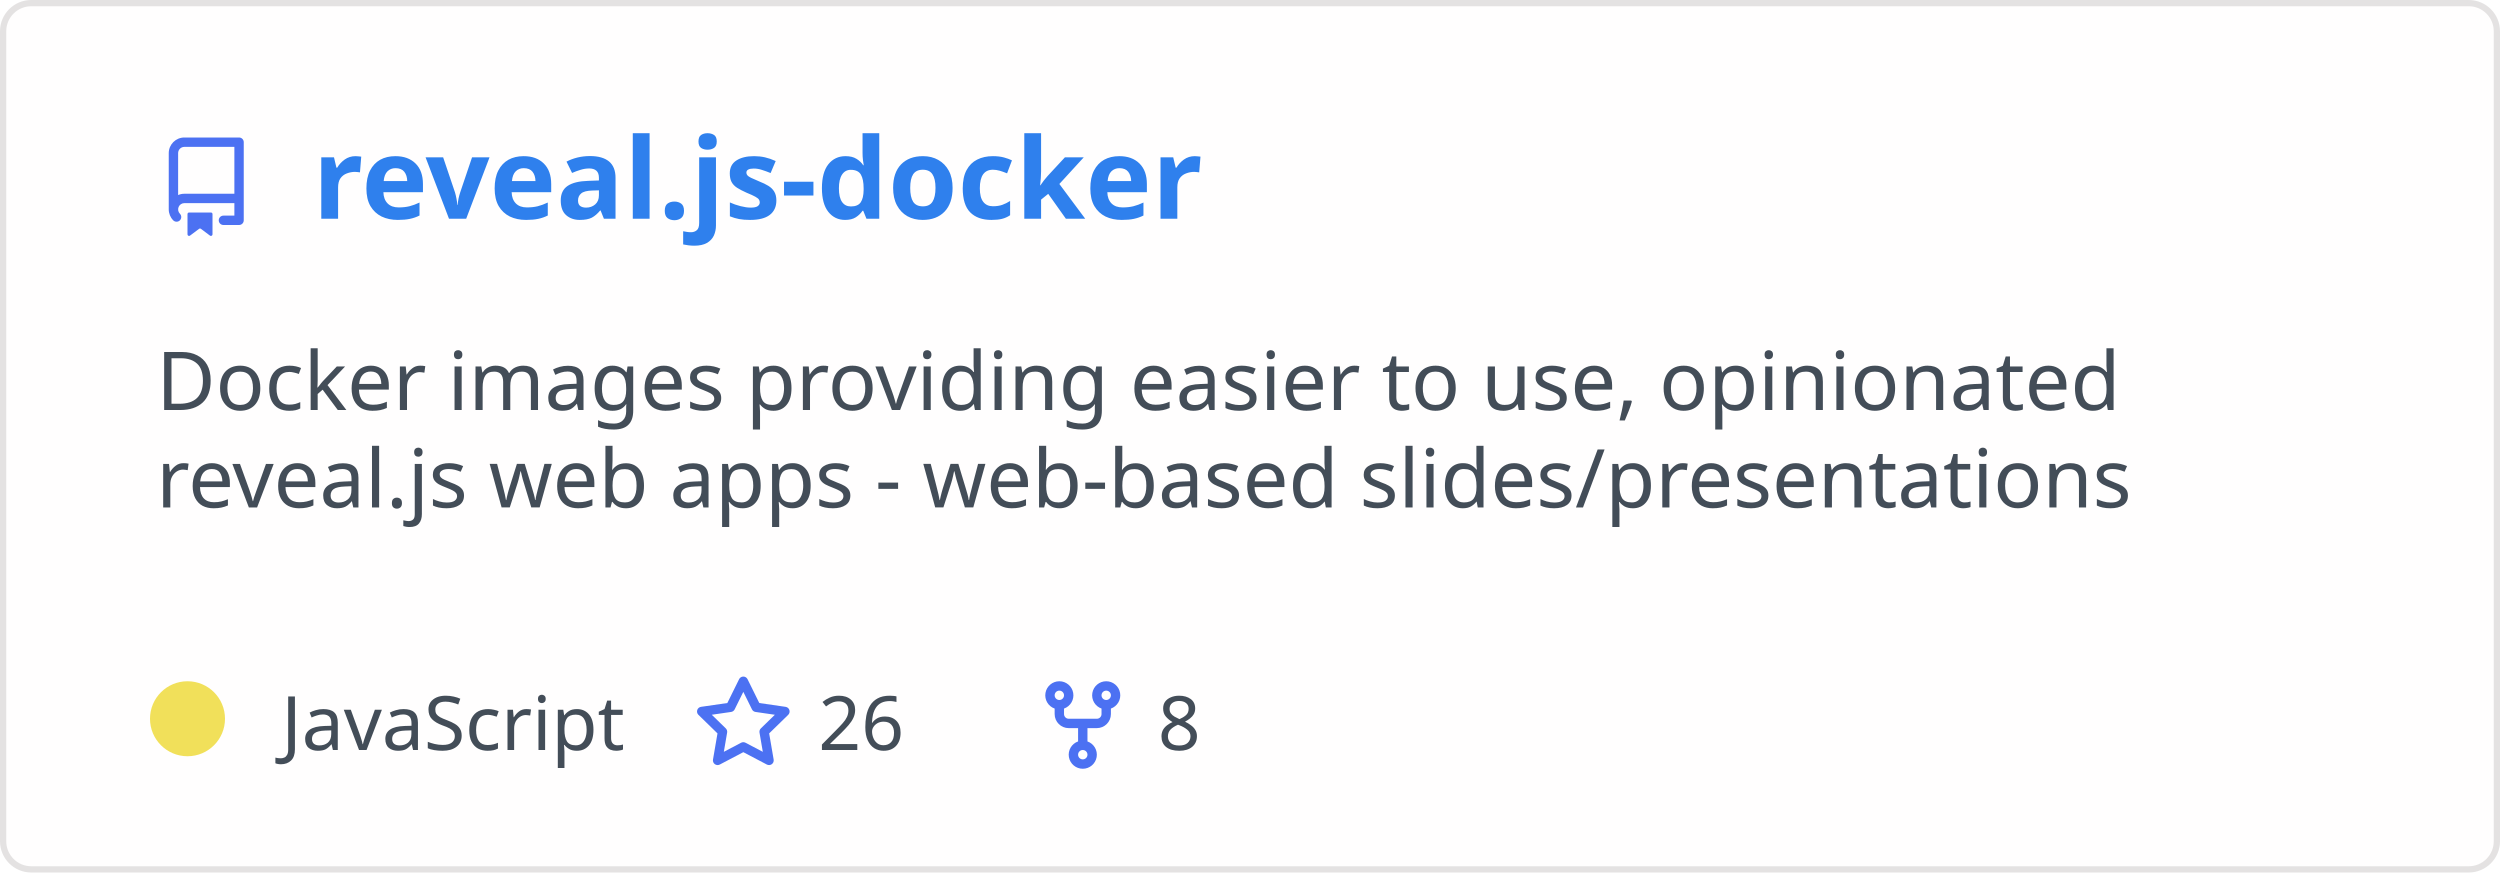
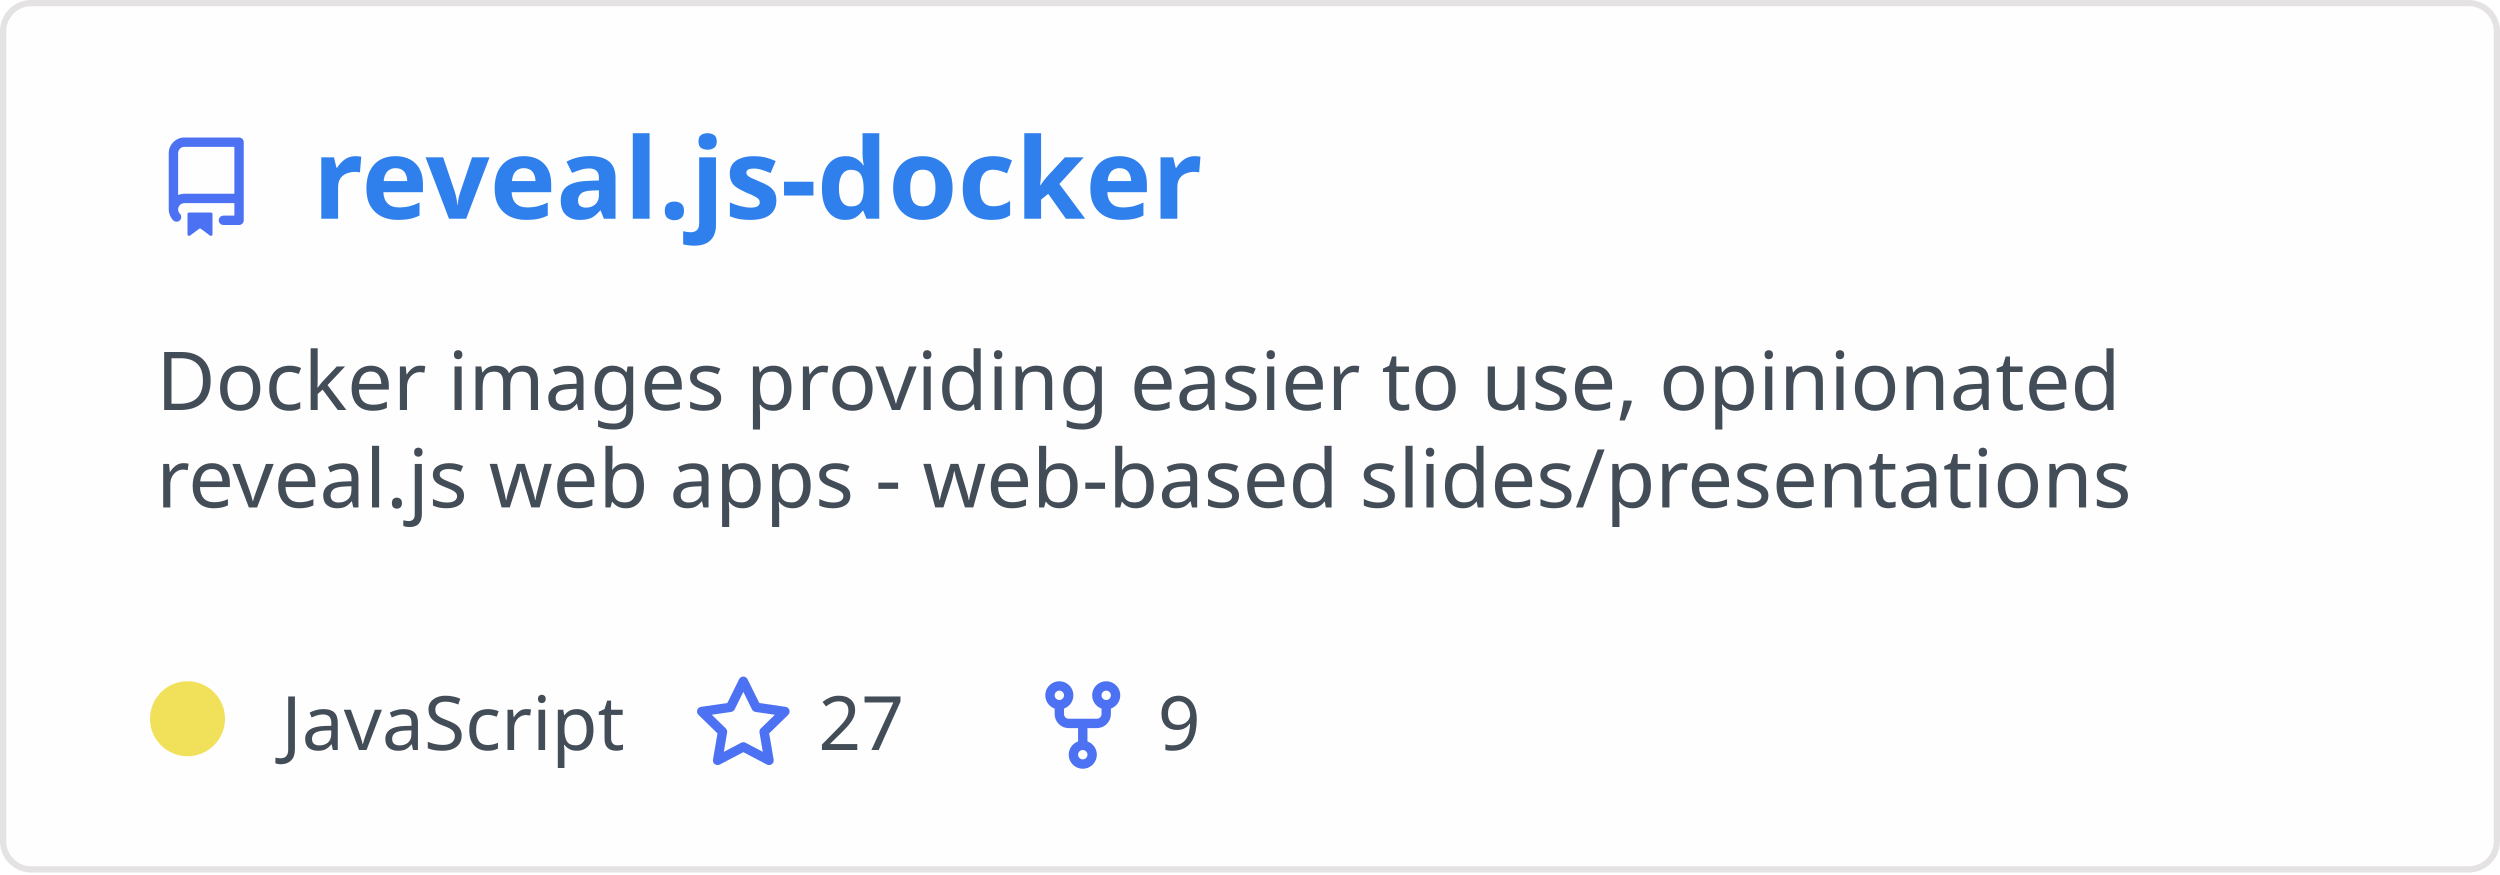
<svg xmlns="http://www.w3.org/2000/svg" width="400" height="140" viewBox="0 0 400 140" fill="none" role="img" aria-labelledby="descId">
  <style>
          .header {
            font: 600 18px 'Segoe UI', Ubuntu, Sans-Serif;
            fill: #2f80ed;
            animation: fadeInAnimation 0.8s ease-in-out forwards;
          }
          @supports(-moz-appearance: auto) {
            /* Selector detects Firefox */
            .header { font-size: 15.5px; }
          }
          
    .description { font: 400 13px 'Segoe UI', Ubuntu, Sans-Serif; fill: #434d58 }
    .gray { font: 400 12px 'Segoe UI', Ubuntu, Sans-Serif; fill: #434d58 }
    .icon { fill: #4c71f2 }
    .badge { font: 600 11px 'Segoe UI', Ubuntu, Sans-Serif; }
    .badge rect { opacity: 0.2 }
  

          
      /* Animations */
      @keyframes scaleInAnimation {
        from {
          transform: translate(-5px, 5px) scale(0);
        }
        to {
          transform: translate(-5px, 5px) scale(1);
        }
      }
      @keyframes fadeInAnimation {
        from {
          opacity: 0;
        }
        to {
          opacity: 1;
        }
      }
    
          * { animation-duration: 0s !important; animation-delay: 0s !important; }
        </style>
  <rect data-testid="card-bg" x="0.5" y="0.5" rx="4.5" height="99%" stroke="#e4e2e2" width="399" fill="#fffefe" stroke-opacity="1" />
  <g data-testid="card-title" transform="translate(25, 35)">
    <g transform="translate(0, 0)">
      <svg class="icon" x="0" y="-13" viewBox="0 0 16 16" version="1.1" width="16" height="16">
        <path fill-rule="evenodd" d="M2 2.5A2.5 2.5 0 014.5 0h8.75a.75.75 0 01.75.75v12.5a.75.75 0 01-.75.75h-2.5a.75.75 0 110-1.5h1.75v-2h-8a1 1 0 00-.714 1.7.75.75 0 01-1.072 1.05A2.495 2.495 0 012 11.5v-9zm10.5-1V9h-8c-.356 0-.694.074-1 .208V2.5a1 1 0 011-1h8zM5 12.25v3.25a.25.25 0 00.4.2l1.45-1.087a.25.25 0 01.3 0L8.6 15.7a.25.25 0 00.4-.2v-3.25a.25.25 0 00-.25-.25h-3.5a.25.25 0 00-.25.25z" />
      </svg>
    </g>
    <g transform="translate(25, 0)">
      <text x="0" y="0" class="header" data-testid="header">reveal.js-docker</text>
    </g>
  </g>
  <g data-testid="main-card-body" transform="translate(0, 55)">
    <text class="description" x="25" y="-5">
      <tspan dy="1.2em" x="25">Docker images providing easier to use, opinionated</tspan>
      <tspan dy="1.2em" x="25">reveal.js web apps - web-based slides/presentations</tspan>
    </text>
    <g transform="translate(30, 65)">
      <g transform="translate(0, 0)">
        <g data-testid="primary-lang">
          <circle data-testid="lang-color" cx="0" cy="-5" r="6" fill="#f1e05a" />
          <text data-testid="lang-name" class="gray" x="15">JavaScript</text>
        </g>
      </g>
      <g transform="translate(80.93125, 0)">
        <g transform="translate(0, 0)">
          <svg class="icon" y="-12" viewBox="0 0 16 16" version="1.1" width="16" height="16">
            <path fill-rule="evenodd" d="M8 .25a.75.75 0 01.673.418l1.882 3.815 4.21.612a.75.75 0 01.416 1.279l-3.046 2.97.719 4.192a.75.75 0 01-1.088.791L8 12.347l-3.766 1.98a.75.75 0 01-1.088-.79l.72-4.194L.818 6.374a.75.75 0 01.416-1.28l4.21-.611L7.327.668A.75.75 0 018 .25zm0 2.445L6.615 5.5a.75.75 0 01-.564.41l-3.097.45 2.24 2.184a.75.75 0 01.216.664l-.528 3.084 2.769-1.456a.75.75 0 01.698 0l2.77 1.456-.53-3.084a.75.75 0 01.216-.664l2.24-2.183-3.096-.45a.75.75 0 01-.564-.41L8 2.694v.001z" />
          </svg>
        </g>
        <g transform="translate(20, 0)">
-           <text data-testid="stargazers" class="gray">26</text>
+           <text data-testid="stargazers" class="gray">27</text>
        </g>
      </g>
      <g transform="translate(135.2438, 0)">
        <g transform="translate(0, 0)">
          <svg class="icon" y="-12" viewBox="0 0 16 16" version="1.1" width="16" height="16">
            <path fill-rule="evenodd" d="M5 3.25a.75.75 0 11-1.5 0 .75.75 0 011.5 0zm0 2.122a2.25 2.25 0 10-1.5 0v.878A2.25 2.25 0 005.75 8.5h1.5v2.128a2.251 2.251 0 101.5 0V8.5h1.5a2.25 2.25 0 002.25-2.25v-.878a2.25 2.25 0 10-1.5 0v.878a.75.75 0 01-.75.75h-4.5A.75.75 0 015 6.25v-.878zm3.75 7.378a.75.75 0 11-1.5 0 .75.75 0 011.5 0zm3-8.75a.75.75 0 100-1.5.75.75 0 000 1.5z" />
          </svg>
        </g>
        <g transform="translate(20, 0)">
-           <text data-testid="forkcount" class="gray">8</text>
+           <text data-testid="forkcount" class="gray">9</text>
        </g>
      </g>
    </g>
  </g>
</svg>
